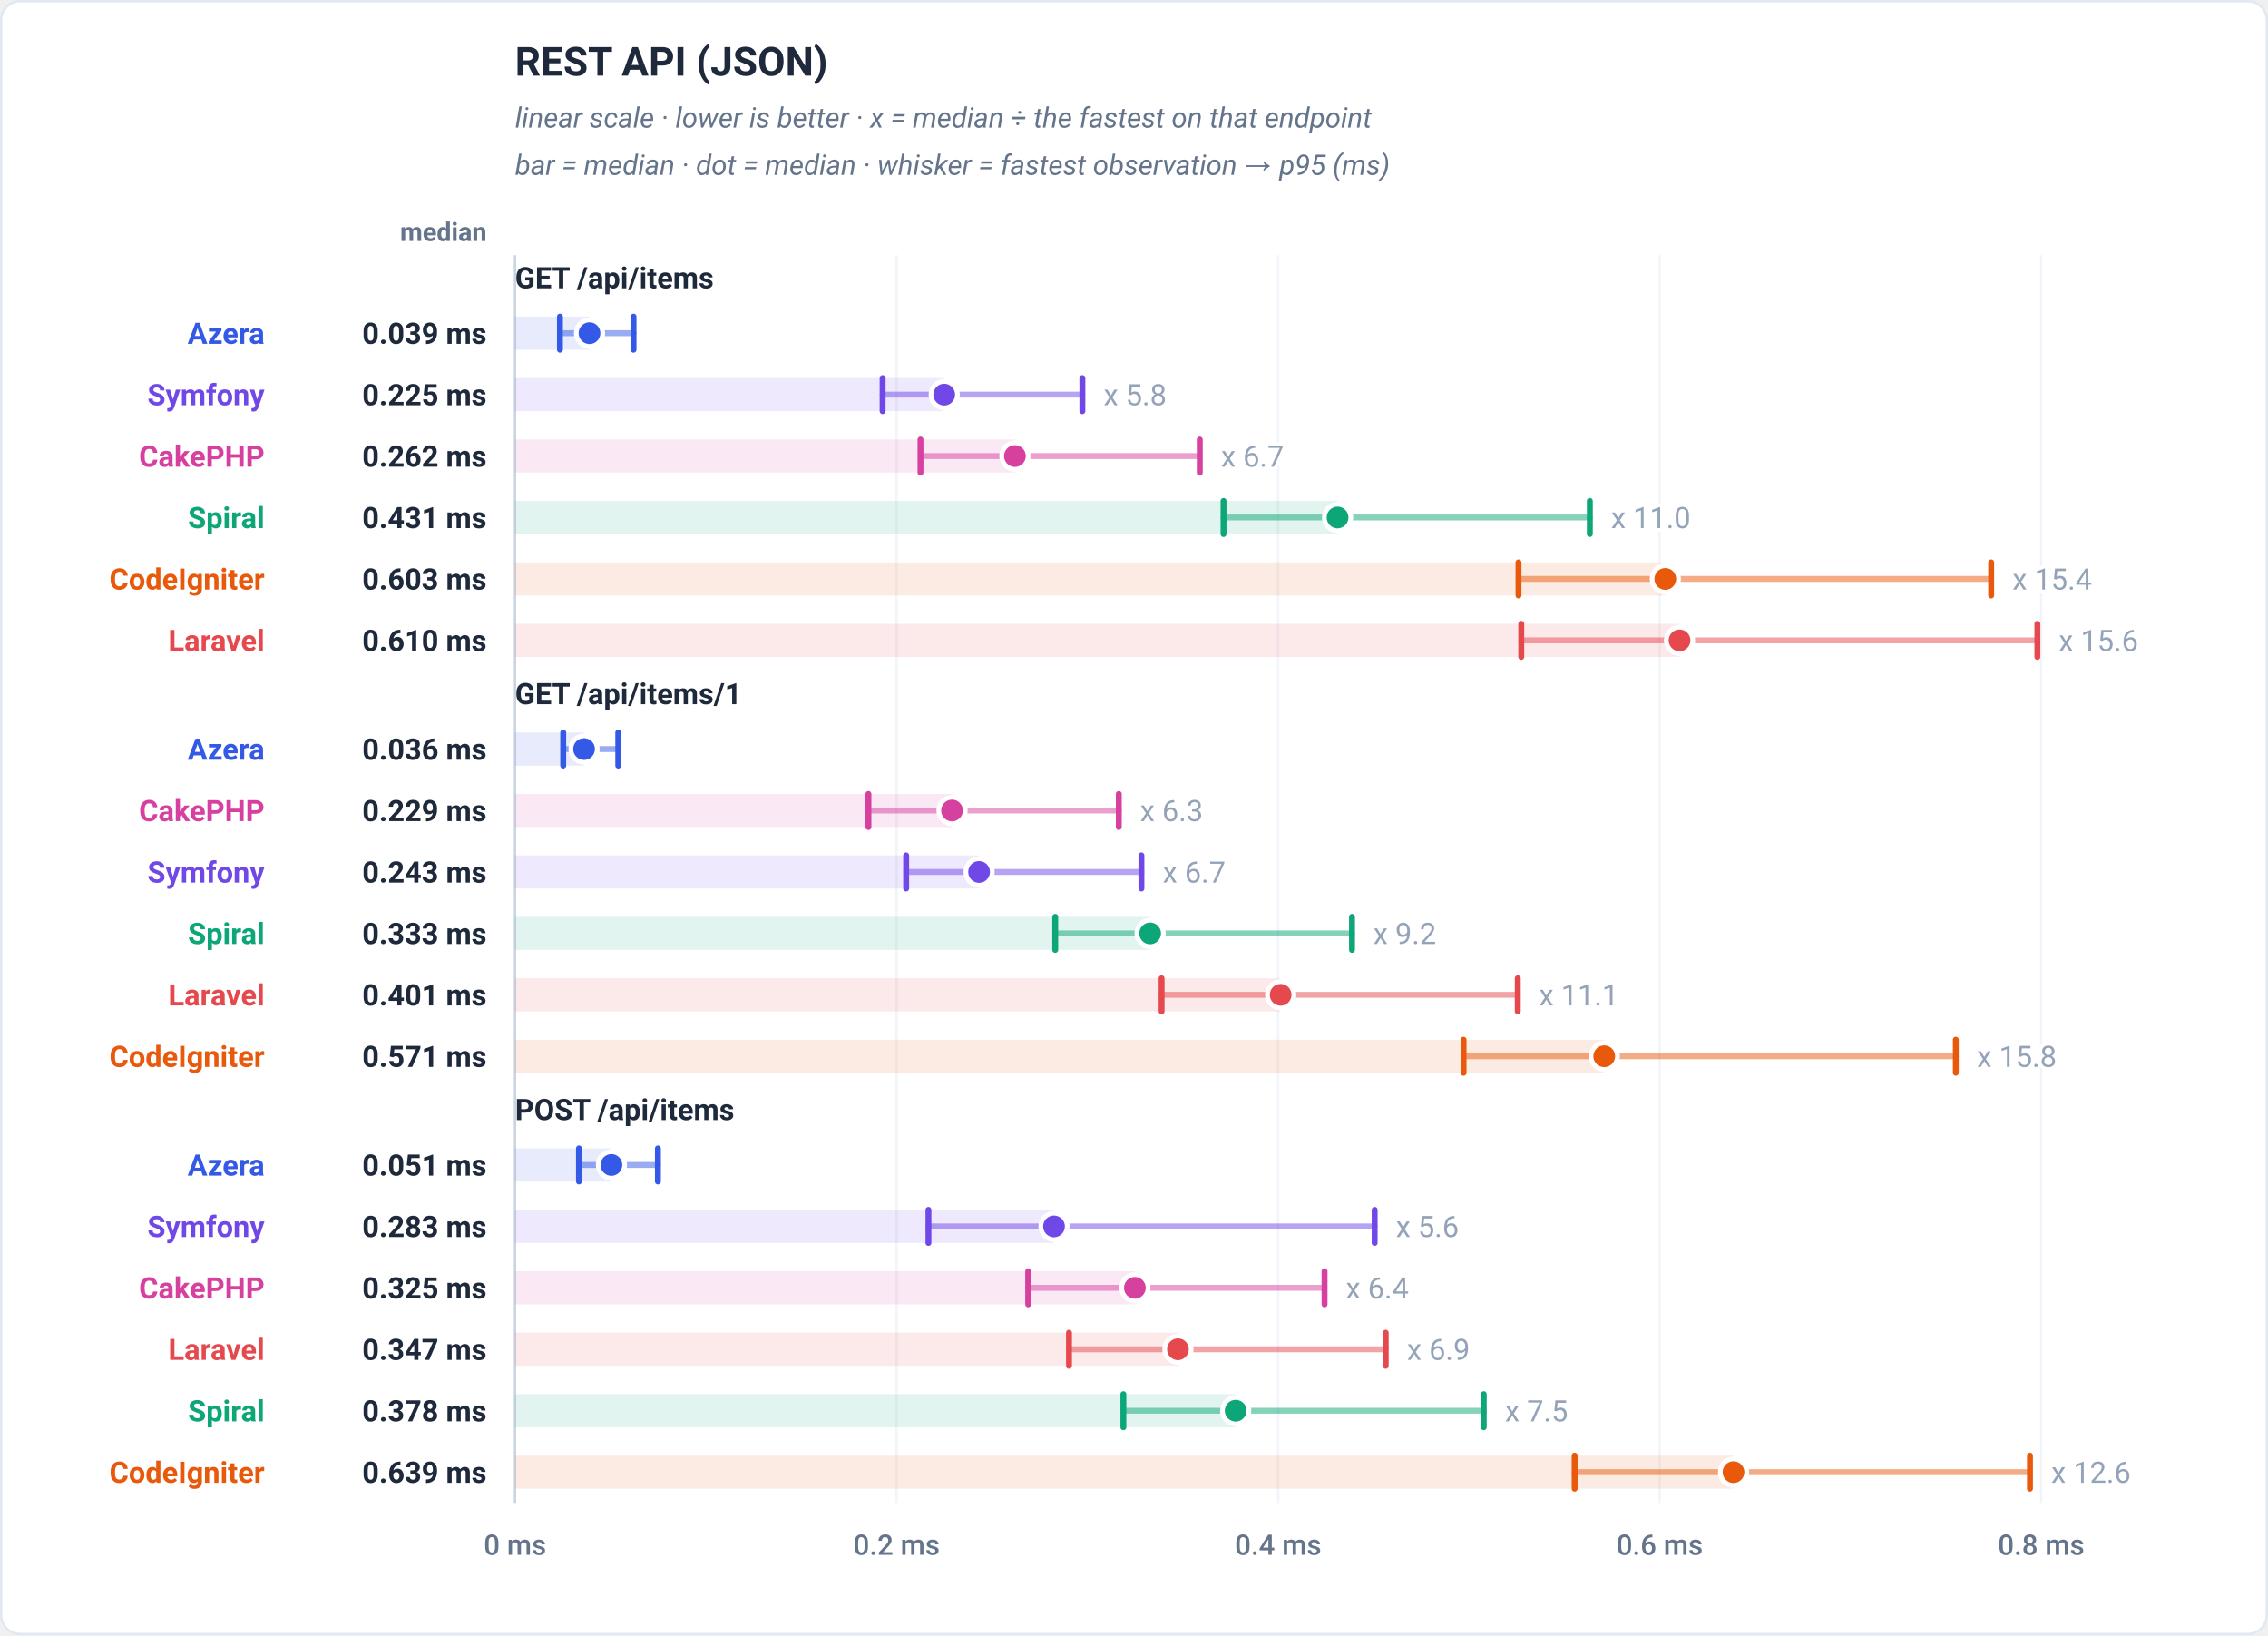
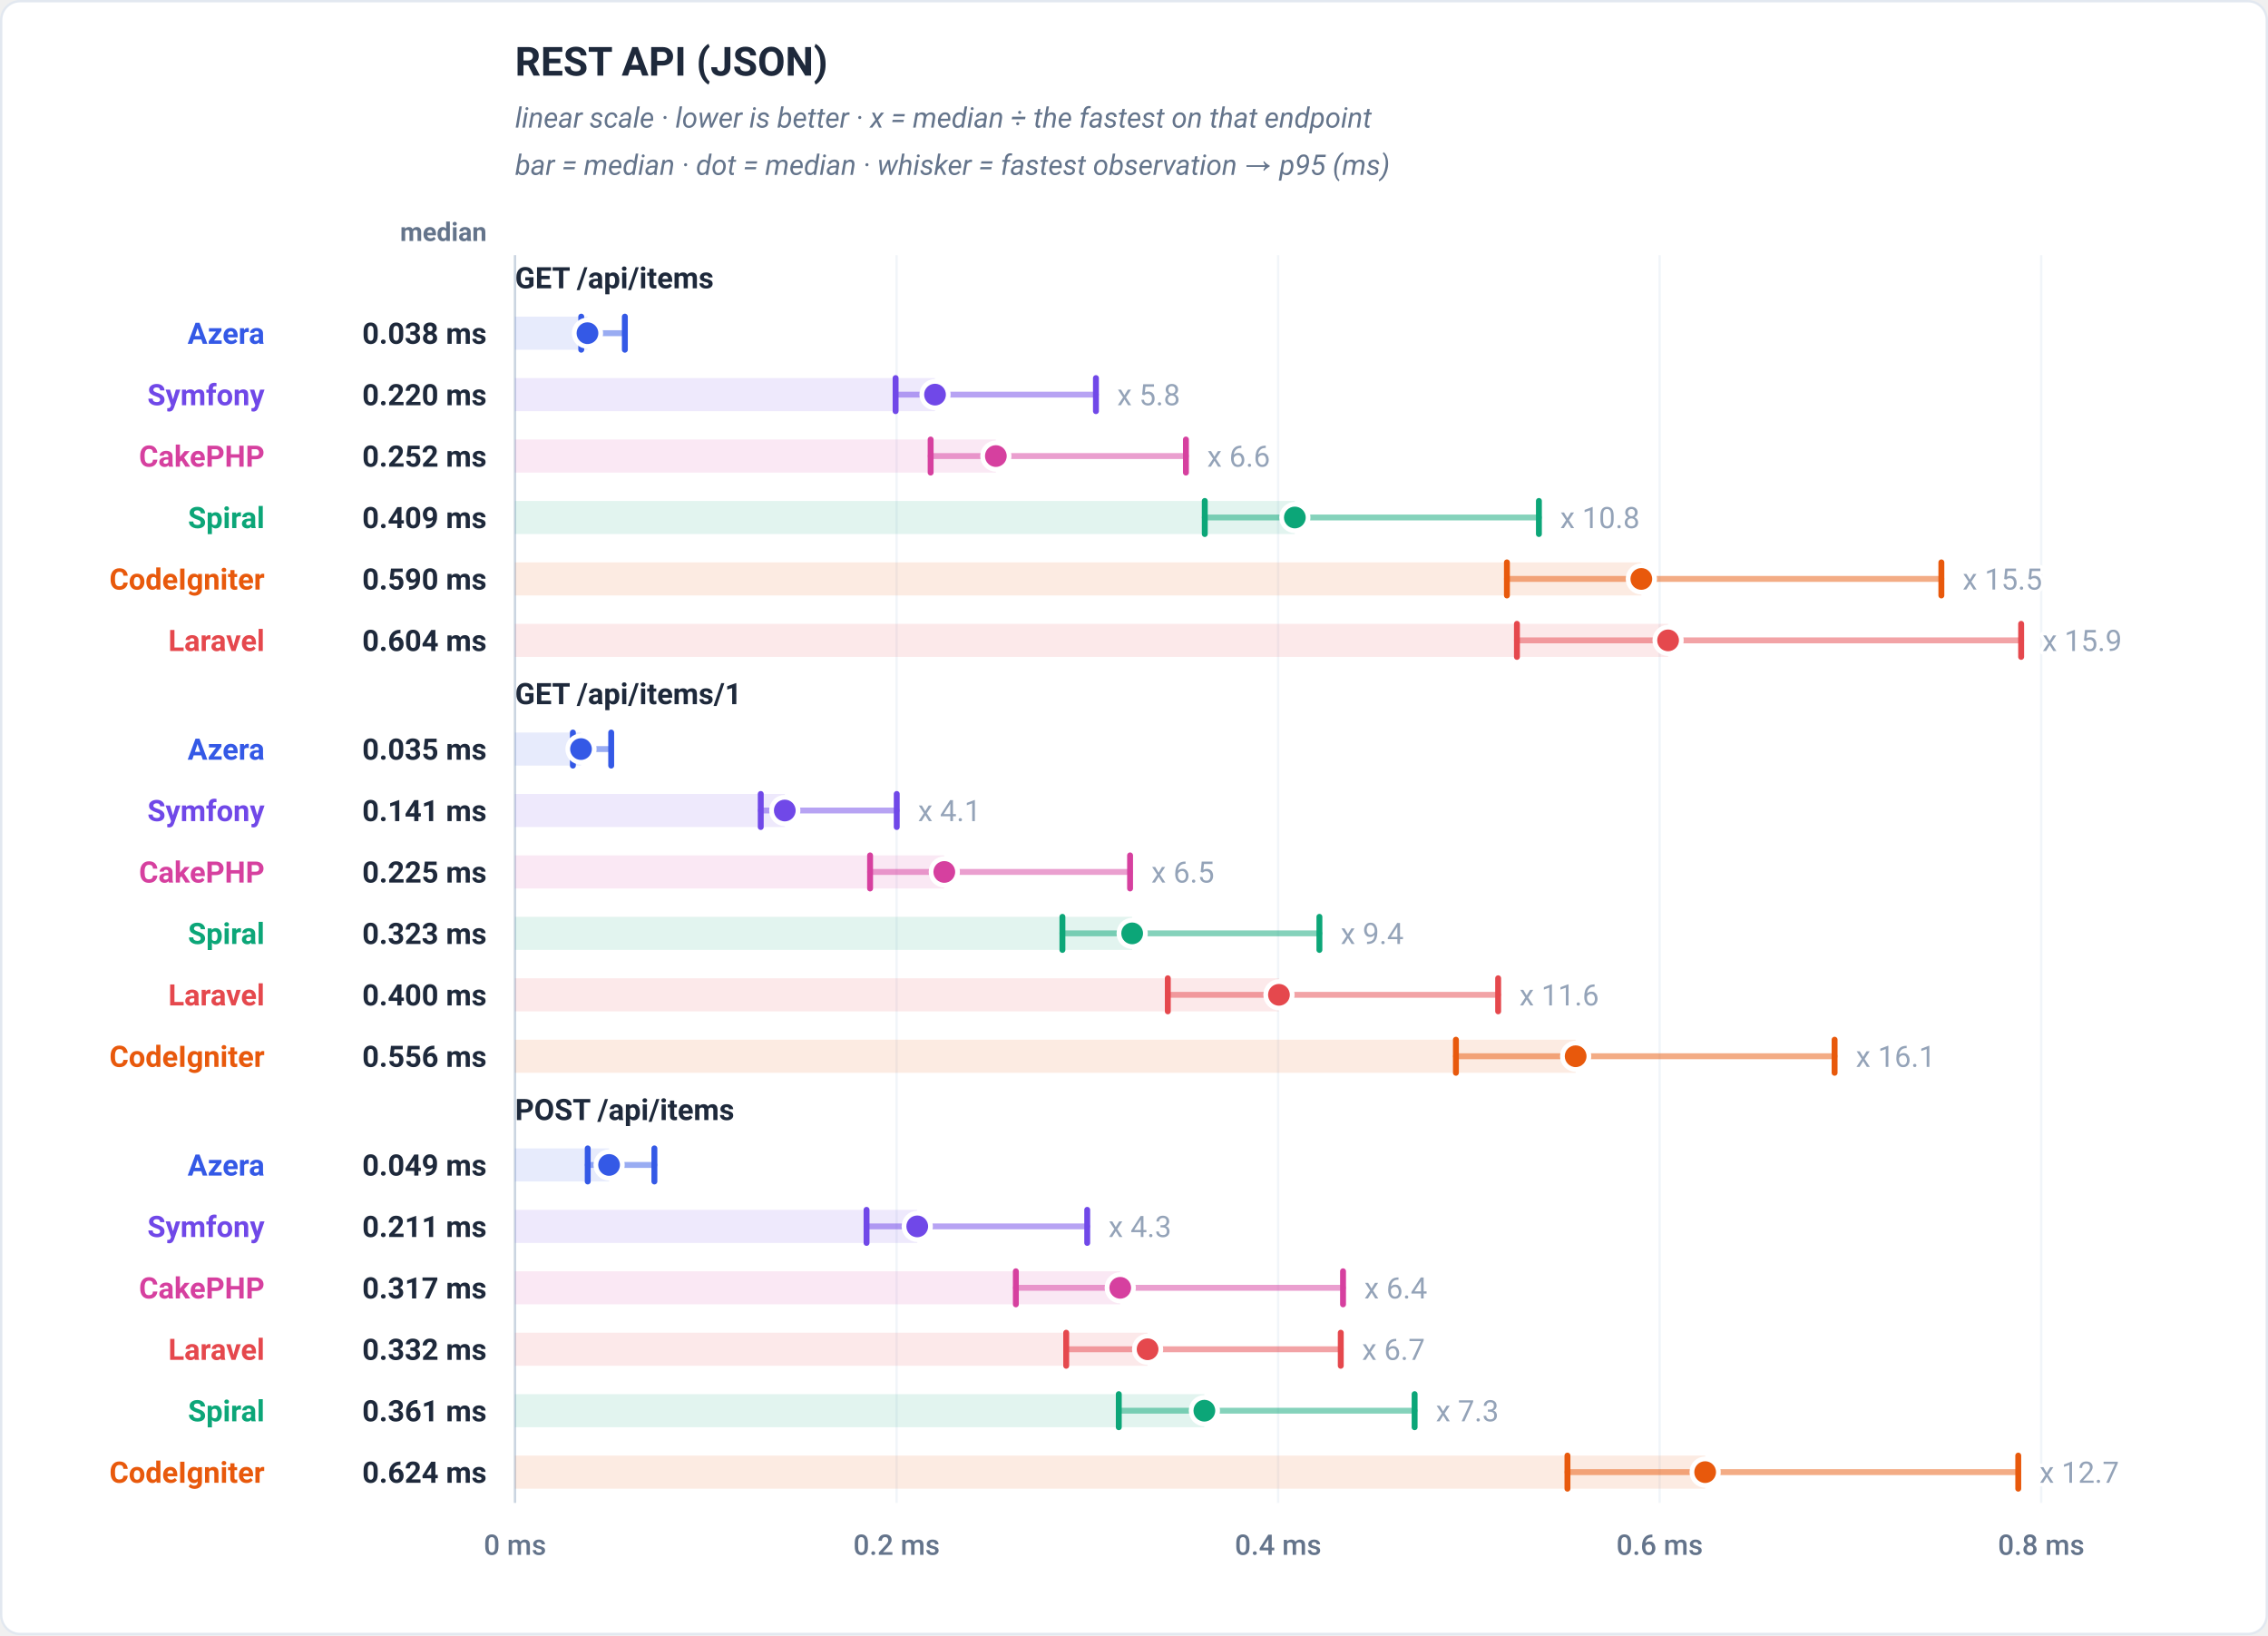
<svg xmlns="http://www.w3.org/2000/svg" viewBox="0 0 960 692" width="960" height="692" role="img" font-family="-apple-system,BlinkMacSystemFont,'Segoe UI',Roboto,Helvetica,Arial,sans-serif">
  <rect x="0.5" y="0.5" width="959" height="691" rx="8" fill="#ffffff" stroke="#e2e8f0" />
  <text x="218" y="32" font-family="-apple-system,BlinkMacSystemFont,'Segoe UI',Roboto,Helvetica,Arial,sans-serif" font-size="17" font-weight="700" fill="#1e293b" text-anchor="start">REST API (JSON)</text>
  <text x="218" y="54" font-family="-apple-system,BlinkMacSystemFont,'Segoe UI',Roboto,Helvetica,Arial,sans-serif" font-size="12" font-weight="400" fill="#64748b" text-anchor="start" font-style="italic">linear scale · lower is better · x = median ÷ the fastest on that endpoint</text>
  <text x="218" y="74" font-family="-apple-system,BlinkMacSystemFont,'Segoe UI',Roboto,Helvetica,Arial,sans-serif" font-size="12" font-weight="400" fill="#64748b" text-anchor="start" font-style="italic">bar = median · dot = median · whisker = fastest observation → p95 (ms)</text>
  <text x="206" y="102" font-family="-apple-system,BlinkMacSystemFont,'Segoe UI',Roboto,Helvetica,Arial,sans-serif" font-size="11" font-weight="600" fill="#64748b" text-anchor="end">median</text>
  <line x1="218" y1="108" x2="218" y2="636" stroke="#f1f5f9" stroke-width="1" />
  <text x="218" y="658" font-family="-apple-system,BlinkMacSystemFont,'Segoe UI',Roboto,Helvetica,Arial,sans-serif" font-size="12" font-weight="500" fill="#64748b" text-anchor="middle">0 ms</text>
  <line x1="379.5" y1="108" x2="379.5" y2="636" stroke="#f1f5f9" stroke-width="1" />
  <text x="379.5" y="658" font-family="-apple-system,BlinkMacSystemFont,'Segoe UI',Roboto,Helvetica,Arial,sans-serif" font-size="12" font-weight="500" fill="#64748b" text-anchor="middle">0.2 ms</text>
  <line x1="541" y1="108" x2="541" y2="636" stroke="#f1f5f9" stroke-width="1" />
  <text x="541" y="658" font-family="-apple-system,BlinkMacSystemFont,'Segoe UI',Roboto,Helvetica,Arial,sans-serif" font-size="12" font-weight="500" fill="#64748b" text-anchor="middle">0.4 ms</text>
  <line x1="702.5" y1="108" x2="702.5" y2="636" stroke="#f1f5f9" stroke-width="1" />
  <text x="702.5" y="658" font-family="-apple-system,BlinkMacSystemFont,'Segoe UI',Roboto,Helvetica,Arial,sans-serif" font-size="12" font-weight="500" fill="#64748b" text-anchor="middle">0.6 ms</text>
  <line x1="864" y1="108" x2="864" y2="636" stroke="#f1f5f9" stroke-width="1" />
  <text x="864" y="658" font-family="-apple-system,BlinkMacSystemFont,'Segoe UI',Roboto,Helvetica,Arial,sans-serif" font-size="12" font-weight="500" fill="#64748b" text-anchor="middle">0.8 ms</text>
  <line x1="218" y1="108" x2="218" y2="636" stroke="#cbd5e1" stroke-width="1" />
  <text x="218" y="122" font-family="-apple-system,BlinkMacSystemFont,'Segoe UI',Roboto,Helvetica,Arial,sans-serif" font-size="12.5" font-weight="700" fill="#1e293b" text-anchor="start">GET /api/items</text>
-   <rect x="218" y="134" width="31.52" height="14" fill="#3459e6" fill-opacity="0.12" />
-   <line x1="237.01" y1="141" x2="268.16" y2="141" stroke="#3459e6" stroke-width="2.5" stroke-linecap="round" opacity="0.5" />
-   <line x1="237.01" y1="134" x2="237.01" y2="148" stroke="#3459e6" stroke-width="2.5" stroke-linecap="round" />
-   <line x1="268.16" y1="134" x2="268.16" y2="148" stroke="#3459e6" stroke-width="2.5" stroke-linecap="round" />
-   <circle cx="249.52" cy="141" r="5.6" fill="#3459e6" stroke="#ffffff" stroke-width="2" />
+   <rect x="218" y="134" width="30.66" height="14" fill="#3459e6" fill-opacity="0.12" />
+   <line x1="246.03" y1="141" x2="264.49" y2="141" stroke="#3459e6" stroke-width="2.5" stroke-linecap="round" opacity="0.5" />
+   <line x1="246.03" y1="134" x2="246.03" y2="148" stroke="#3459e6" stroke-width="2.5" stroke-linecap="round" />
+   <line x1="264.49" y1="134" x2="264.49" y2="148" stroke="#3459e6" stroke-width="2.5" stroke-linecap="round" />
+   <circle cx="248.66" cy="141" r="5.6" fill="#3459e6" stroke="#ffffff" stroke-width="2" />
  <text x="112" y="145.5" font-family="-apple-system,BlinkMacSystemFont,'Segoe UI',Roboto,Helvetica,Arial,sans-serif" font-size="12.5" font-weight="700" fill="#3459e6" text-anchor="end">Azera</text>
-   <text x="206" y="145.5" font-family="-apple-system,BlinkMacSystemFont,'Segoe UI',Roboto,Helvetica,Arial,sans-serif" font-size="12.5" font-weight="700" fill="#1e293b" text-anchor="end">0.039 ms</text>
-   <rect x="218" y="160" width="181.66" height="14" fill="#7048e8" fill-opacity="0.12" />
-   <line x1="373.59" y1="167" x2="458.15" y2="167" stroke="#7048e8" stroke-width="2.5" stroke-linecap="round" opacity="0.5" />
-   <line x1="373.59" y1="160" x2="373.59" y2="174" stroke="#7048e8" stroke-width="2.5" stroke-linecap="round" />
-   <line x1="458.15" y1="160" x2="458.15" y2="174" stroke="#7048e8" stroke-width="2.5" stroke-linecap="round" />
-   <circle cx="399.66" cy="167" r="5.6" fill="#7048e8" stroke="#ffffff" stroke-width="2" />
-   <text x="467.15" y="171.5" font-family="-apple-system,BlinkMacSystemFont,'Segoe UI',Roboto,Helvetica,Arial,sans-serif" font-size="12.5" font-weight="400" fill="#94a3b8" text-anchor="start" stroke="#ffffff" stroke-width="3" paint-order="stroke" stroke-linejoin="round">x 5.8</text>
+   <text x="206" y="145.5" font-family="-apple-system,BlinkMacSystemFont,'Segoe UI',Roboto,Helvetica,Arial,sans-serif" font-size="12.5" font-weight="700" fill="#1e293b" text-anchor="end">0.038 ms</text>
+   <rect x="218" y="160" width="177.77" height="14" fill="#7048e8" fill-opacity="0.12" />
+   <line x1="379.09" y1="167" x2="463.89" y2="167" stroke="#7048e8" stroke-width="2.5" stroke-linecap="round" opacity="0.5" />
+   <line x1="379.09" y1="160" x2="379.09" y2="174" stroke="#7048e8" stroke-width="2.5" stroke-linecap="round" />
+   <line x1="463.89" y1="160" x2="463.89" y2="174" stroke="#7048e8" stroke-width="2.5" stroke-linecap="round" />
+   <circle cx="395.77" cy="167" r="5.6" fill="#7048e8" stroke="#ffffff" stroke-width="2" />
+   <text x="472.89" y="171.5" font-family="-apple-system,BlinkMacSystemFont,'Segoe UI',Roboto,Helvetica,Arial,sans-serif" font-size="12.5" font-weight="400" fill="#94a3b8" text-anchor="start" stroke="#ffffff" stroke-width="3" paint-order="stroke" stroke-linejoin="round">x 5.8</text>
  <text x="112" y="171.5" font-family="-apple-system,BlinkMacSystemFont,'Segoe UI',Roboto,Helvetica,Arial,sans-serif" font-size="12.5" font-weight="700" fill="#7048e8" text-anchor="end">Symfony</text>
-   <text x="206" y="171.5" font-family="-apple-system,BlinkMacSystemFont,'Segoe UI',Roboto,Helvetica,Arial,sans-serif" font-size="12.5" font-weight="700" fill="#1e293b" text-anchor="end">0.225 ms</text>
-   <rect x="218" y="186" width="211.59" height="14" fill="#d6409f" fill-opacity="0.12" />
-   <line x1="389.63" y1="193" x2="507.84" y2="193" stroke="#d6409f" stroke-width="2.5" stroke-linecap="round" opacity="0.5" />
-   <line x1="389.63" y1="186" x2="389.63" y2="200" stroke="#d6409f" stroke-width="2.5" stroke-linecap="round" />
-   <line x1="507.84" y1="186" x2="507.84" y2="200" stroke="#d6409f" stroke-width="2.5" stroke-linecap="round" />
-   <circle cx="429.59" cy="193" r="5.6" fill="#d6409f" stroke="#ffffff" stroke-width="2" />
-   <text x="516.84" y="197.5" font-family="-apple-system,BlinkMacSystemFont,'Segoe UI',Roboto,Helvetica,Arial,sans-serif" font-size="12.5" font-weight="400" fill="#94a3b8" text-anchor="start" stroke="#ffffff" stroke-width="3" paint-order="stroke" stroke-linejoin="round">x 6.7</text>
+   <text x="206" y="171.5" font-family="-apple-system,BlinkMacSystemFont,'Segoe UI',Roboto,Helvetica,Arial,sans-serif" font-size="12.5" font-weight="700" fill="#1e293b" text-anchor="end">0.220 ms</text>
+   <rect x="218" y="186" width="203.52" height="14" fill="#d6409f" fill-opacity="0.12" />
+   <line x1="393.92" y1="193" x2="501.98" y2="193" stroke="#d6409f" stroke-width="2.5" stroke-linecap="round" opacity="0.5" />
+   <line x1="393.92" y1="186" x2="393.92" y2="200" stroke="#d6409f" stroke-width="2.5" stroke-linecap="round" />
+   <line x1="501.98" y1="186" x2="501.98" y2="200" stroke="#d6409f" stroke-width="2.5" stroke-linecap="round" />
+   <circle cx="421.52" cy="193" r="5.6" fill="#d6409f" stroke="#ffffff" stroke-width="2" />
+   <text x="510.98" y="197.5" font-family="-apple-system,BlinkMacSystemFont,'Segoe UI',Roboto,Helvetica,Arial,sans-serif" font-size="12.5" font-weight="400" fill="#94a3b8" text-anchor="start" stroke="#ffffff" stroke-width="3" paint-order="stroke" stroke-linejoin="round">x 6.6</text>
  <text x="112" y="197.5" font-family="-apple-system,BlinkMacSystemFont,'Segoe UI',Roboto,Helvetica,Arial,sans-serif" font-size="12.5" font-weight="700" fill="#d6409f" text-anchor="end">CakePHP</text>
-   <text x="206" y="197.5" font-family="-apple-system,BlinkMacSystemFont,'Segoe UI',Roboto,Helvetica,Arial,sans-serif" font-size="12.5" font-weight="700" fill="#1e293b" text-anchor="end">0.262 ms</text>
-   <rect x="218" y="212" width="348.16" height="14" fill="#0ca678" fill-opacity="0.12" />
-   <line x1="517.9" y1="219" x2="672.95" y2="219" stroke="#0ca678" stroke-width="2.5" stroke-linecap="round" opacity="0.5" />
-   <line x1="517.9" y1="212" x2="517.9" y2="226" stroke="#0ca678" stroke-width="2.5" stroke-linecap="round" />
-   <line x1="672.95" y1="212" x2="672.95" y2="226" stroke="#0ca678" stroke-width="2.5" stroke-linecap="round" />
-   <circle cx="566.16" cy="219" r="5.6" fill="#0ca678" stroke="#ffffff" stroke-width="2" />
-   <text x="681.95" y="223.5" font-family="-apple-system,BlinkMacSystemFont,'Segoe UI',Roboto,Helvetica,Arial,sans-serif" font-size="12.5" font-weight="400" fill="#94a3b8" text-anchor="start" stroke="#ffffff" stroke-width="3" paint-order="stroke" stroke-linejoin="round">x 11.0</text>
+   <text x="206" y="197.5" font-family="-apple-system,BlinkMacSystemFont,'Segoe UI',Roboto,Helvetica,Arial,sans-serif" font-size="12.5" font-weight="700" fill="#1e293b" text-anchor="end">0.252 ms</text>
+   <rect x="218" y="212" width="330.08" height="14" fill="#0ca678" fill-opacity="0.12" />
+   <line x1="509.96" y1="219" x2="651.39" y2="219" stroke="#0ca678" stroke-width="2.5" stroke-linecap="round" opacity="0.5" />
+   <line x1="509.96" y1="212" x2="509.96" y2="226" stroke="#0ca678" stroke-width="2.5" stroke-linecap="round" />
+   <line x1="651.39" y1="212" x2="651.39" y2="226" stroke="#0ca678" stroke-width="2.5" stroke-linecap="round" />
+   <circle cx="548.08" cy="219" r="5.6" fill="#0ca678" stroke="#ffffff" stroke-width="2" />
+   <text x="660.39" y="223.5" font-family="-apple-system,BlinkMacSystemFont,'Segoe UI',Roboto,Helvetica,Arial,sans-serif" font-size="12.5" font-weight="400" fill="#94a3b8" text-anchor="start" stroke="#ffffff" stroke-width="3" paint-order="stroke" stroke-linejoin="round">x 10.8</text>
  <text x="112" y="223.5" font-family="-apple-system,BlinkMacSystemFont,'Segoe UI',Roboto,Helvetica,Arial,sans-serif" font-size="12.5" font-weight="700" fill="#0ca678" text-anchor="end">Spiral</text>
-   <text x="206" y="223.5" font-family="-apple-system,BlinkMacSystemFont,'Segoe UI',Roboto,Helvetica,Arial,sans-serif" font-size="12.5" font-weight="700" fill="#1e293b" text-anchor="end">0.431 ms</text>
-   <rect x="218" y="238" width="486.89" height="14" fill="#e8590c" fill-opacity="0.12" />
-   <line x1="642.76" y1="245" x2="842.83" y2="245" stroke="#e8590c" stroke-width="2.5" stroke-linecap="round" opacity="0.5" />
-   <line x1="642.76" y1="238" x2="642.76" y2="252" stroke="#e8590c" stroke-width="2.5" stroke-linecap="round" />
-   <line x1="842.83" y1="238" x2="842.83" y2="252" stroke="#e8590c" stroke-width="2.5" stroke-linecap="round" />
-   <circle cx="704.89" cy="245" r="5.6" fill="#e8590c" stroke="#ffffff" stroke-width="2" />
-   <text x="851.83" y="249.5" font-family="-apple-system,BlinkMacSystemFont,'Segoe UI',Roboto,Helvetica,Arial,sans-serif" font-size="12.5" font-weight="400" fill="#94a3b8" text-anchor="start" stroke="#ffffff" stroke-width="3" paint-order="stroke" stroke-linejoin="round">x 15.4</text>
+   <text x="206" y="223.5" font-family="-apple-system,BlinkMacSystemFont,'Segoe UI',Roboto,Helvetica,Arial,sans-serif" font-size="12.5" font-weight="700" fill="#1e293b" text-anchor="end">0.409 ms</text>
+   <rect x="218" y="238" width="476.74" height="14" fill="#e8590c" fill-opacity="0.12" />
+   <line x1="637.85" y1="245" x2="821.74" y2="245" stroke="#e8590c" stroke-width="2.5" stroke-linecap="round" opacity="0.5" />
+   <line x1="637.85" y1="238" x2="637.85" y2="252" stroke="#e8590c" stroke-width="2.5" stroke-linecap="round" />
+   <line x1="821.74" y1="238" x2="821.74" y2="252" stroke="#e8590c" stroke-width="2.5" stroke-linecap="round" />
+   <circle cx="694.74" cy="245" r="5.6" fill="#e8590c" stroke="#ffffff" stroke-width="2" />
+   <text x="830.74" y="249.5" font-family="-apple-system,BlinkMacSystemFont,'Segoe UI',Roboto,Helvetica,Arial,sans-serif" font-size="12.5" font-weight="400" fill="#94a3b8" text-anchor="start" stroke="#ffffff" stroke-width="3" paint-order="stroke" stroke-linejoin="round">x 15.5</text>
  <text x="112" y="249.5" font-family="-apple-system,BlinkMacSystemFont,'Segoe UI',Roboto,Helvetica,Arial,sans-serif" font-size="12.5" font-weight="700" fill="#e8590c" text-anchor="end">CodeIgniter</text>
-   <text x="206" y="249.5" font-family="-apple-system,BlinkMacSystemFont,'Segoe UI',Roboto,Helvetica,Arial,sans-serif" font-size="12.5" font-weight="700" fill="#1e293b" text-anchor="end">0.603 ms</text>
-   <rect x="218" y="264" width="492.92" height="14" fill="#e5484d" fill-opacity="0.12" />
-   <line x1="643.93" y1="271" x2="862.39" y2="271" stroke="#e5484d" stroke-width="2.5" stroke-linecap="round" opacity="0.5" />
-   <line x1="643.93" y1="264" x2="643.93" y2="278" stroke="#e5484d" stroke-width="2.5" stroke-linecap="round" />
-   <line x1="862.39" y1="264" x2="862.39" y2="278" stroke="#e5484d" stroke-width="2.5" stroke-linecap="round" />
-   <circle cx="710.92" cy="271" r="5.6" fill="#e5484d" stroke="#ffffff" stroke-width="2" />
-   <text x="871.39" y="275.5" font-family="-apple-system,BlinkMacSystemFont,'Segoe UI',Roboto,Helvetica,Arial,sans-serif" font-size="12.5" font-weight="400" fill="#94a3b8" text-anchor="start" stroke="#ffffff" stroke-width="3" paint-order="stroke" stroke-linejoin="round">x 15.6</text>
+   <text x="206" y="249.5" font-family="-apple-system,BlinkMacSystemFont,'Segoe UI',Roboto,Helvetica,Arial,sans-serif" font-size="12.5" font-weight="700" fill="#1e293b" text-anchor="end">0.590 ms</text>
+   <rect x="218" y="264" width="488.06" height="14" fill="#e5484d" fill-opacity="0.12" />
+   <line x1="642.09" y1="271" x2="855.51" y2="271" stroke="#e5484d" stroke-width="2.5" stroke-linecap="round" opacity="0.5" />
+   <line x1="642.09" y1="264" x2="642.09" y2="278" stroke="#e5484d" stroke-width="2.5" stroke-linecap="round" />
+   <line x1="855.51" y1="264" x2="855.51" y2="278" stroke="#e5484d" stroke-width="2.5" stroke-linecap="round" />
+   <circle cx="706.06" cy="271" r="5.6" fill="#e5484d" stroke="#ffffff" stroke-width="2" />
+   <text x="864.51" y="275.5" font-family="-apple-system,BlinkMacSystemFont,'Segoe UI',Roboto,Helvetica,Arial,sans-serif" font-size="12.5" font-weight="400" fill="#94a3b8" text-anchor="start" stroke="#ffffff" stroke-width="3" paint-order="stroke" stroke-linejoin="round">x 15.9</text>
  <text x="112" y="275.5" font-family="-apple-system,BlinkMacSystemFont,'Segoe UI',Roboto,Helvetica,Arial,sans-serif" font-size="12.5" font-weight="700" fill="#e5484d" text-anchor="end">Laravel</text>
-   <text x="206" y="275.5" font-family="-apple-system,BlinkMacSystemFont,'Segoe UI',Roboto,Helvetica,Arial,sans-serif" font-size="12.5" font-weight="700" fill="#1e293b" text-anchor="end">0.610 ms</text>
+   <text x="206" y="275.5" font-family="-apple-system,BlinkMacSystemFont,'Segoe UI',Roboto,Helvetica,Arial,sans-serif" font-size="12.5" font-weight="700" fill="#1e293b" text-anchor="end">0.604 ms</text>
  <text x="218" y="298" font-family="-apple-system,BlinkMacSystemFont,'Segoe UI',Roboto,Helvetica,Arial,sans-serif" font-size="12.5" font-weight="700" fill="#1e293b" text-anchor="start">GET /api/items/1</text>
-   <rect x="218" y="310" width="29.21" height="14" fill="#3459e6" fill-opacity="0.12" />
-   <line x1="238.4" y1="317" x2="261.7" y2="317" stroke="#3459e6" stroke-width="2.5" stroke-linecap="round" opacity="0.5" />
-   <line x1="238.4" y1="310" x2="238.4" y2="324" stroke="#3459e6" stroke-width="2.5" stroke-linecap="round" />
-   <line x1="261.7" y1="310" x2="261.7" y2="324" stroke="#3459e6" stroke-width="2.5" stroke-linecap="round" />
-   <circle cx="247.21" cy="317" r="5.6" fill="#3459e6" stroke="#ffffff" stroke-width="2" />
+   <rect x="218" y="310" width="27.92" height="14" fill="#3459e6" fill-opacity="0.12" />
+   <line x1="242.49" y1="317" x2="258.71" y2="317" stroke="#3459e6" stroke-width="2.5" stroke-linecap="round" opacity="0.5" />
+   <line x1="242.49" y1="310" x2="242.49" y2="324" stroke="#3459e6" stroke-width="2.5" stroke-linecap="round" />
+   <line x1="258.71" y1="310" x2="258.71" y2="324" stroke="#3459e6" stroke-width="2.5" stroke-linecap="round" />
+   <circle cx="245.92" cy="317" r="5.6" fill="#3459e6" stroke="#ffffff" stroke-width="2" />
  <text x="112" y="321.5" font-family="-apple-system,BlinkMacSystemFont,'Segoe UI',Roboto,Helvetica,Arial,sans-serif" font-size="12.5" font-weight="700" fill="#3459e6" text-anchor="end">Azera</text>
-   <text x="206" y="321.5" font-family="-apple-system,BlinkMacSystemFont,'Segoe UI',Roboto,Helvetica,Arial,sans-serif" font-size="12.5" font-weight="700" fill="#1e293b" text-anchor="end">0.036 ms</text>
-   <rect x="218" y="336" width="184.98" height="14" fill="#d6409f" fill-opacity="0.12" />
-   <line x1="367.59" y1="343" x2="473.57" y2="343" stroke="#d6409f" stroke-width="2.5" stroke-linecap="round" opacity="0.5" />
-   <line x1="367.59" y1="336" x2="367.59" y2="350" stroke="#d6409f" stroke-width="2.5" stroke-linecap="round" />
-   <line x1="473.57" y1="336" x2="473.57" y2="350" stroke="#d6409f" stroke-width="2.5" stroke-linecap="round" />
-   <circle cx="402.98" cy="343" r="5.6" fill="#d6409f" stroke="#ffffff" stroke-width="2" />
-   <text x="482.57" y="347.5" font-family="-apple-system,BlinkMacSystemFont,'Segoe UI',Roboto,Helvetica,Arial,sans-serif" font-size="12.5" font-weight="400" fill="#94a3b8" text-anchor="start" stroke="#ffffff" stroke-width="3" paint-order="stroke" stroke-linejoin="round">x 6.3</text>
-   <text x="112" y="347.5" font-family="-apple-system,BlinkMacSystemFont,'Segoe UI',Roboto,Helvetica,Arial,sans-serif" font-size="12.5" font-weight="700" fill="#d6409f" text-anchor="end">CakePHP</text>
-   <text x="206" y="347.5" font-family="-apple-system,BlinkMacSystemFont,'Segoe UI',Roboto,Helvetica,Arial,sans-serif" font-size="12.5" font-weight="700" fill="#1e293b" text-anchor="end">0.229 ms</text>
-   <rect x="218" y="362" width="196.42" height="14" fill="#7048e8" fill-opacity="0.12" />
-   <line x1="383.56" y1="369" x2="483.14" y2="369" stroke="#7048e8" stroke-width="2.5" stroke-linecap="round" opacity="0.5" />
-   <line x1="383.56" y1="362" x2="383.56" y2="376" stroke="#7048e8" stroke-width="2.5" stroke-linecap="round" />
-   <line x1="483.14" y1="362" x2="483.14" y2="376" stroke="#7048e8" stroke-width="2.5" stroke-linecap="round" />
-   <circle cx="414.42" cy="369" r="5.6" fill="#7048e8" stroke="#ffffff" stroke-width="2" />
-   <text x="492.14" y="373.5" font-family="-apple-system,BlinkMacSystemFont,'Segoe UI',Roboto,Helvetica,Arial,sans-serif" font-size="12.5" font-weight="400" fill="#94a3b8" text-anchor="start" stroke="#ffffff" stroke-width="3" paint-order="stroke" stroke-linejoin="round">x 6.7</text>
-   <text x="112" y="373.5" font-family="-apple-system,BlinkMacSystemFont,'Segoe UI',Roboto,Helvetica,Arial,sans-serif" font-size="12.5" font-weight="700" fill="#7048e8" text-anchor="end">Symfony</text>
-   <text x="206" y="373.5" font-family="-apple-system,BlinkMacSystemFont,'Segoe UI',Roboto,Helvetica,Arial,sans-serif" font-size="12.5" font-weight="700" fill="#1e293b" text-anchor="end">0.243 ms</text>
-   <rect x="218" y="388" width="268.82" height="14" fill="#0ca678" fill-opacity="0.12" />
-   <line x1="446.66" y1="395" x2="572.28" y2="395" stroke="#0ca678" stroke-width="2.5" stroke-linecap="round" opacity="0.5" />
-   <line x1="446.66" y1="388" x2="446.66" y2="402" stroke="#0ca678" stroke-width="2.5" stroke-linecap="round" />
-   <line x1="572.28" y1="388" x2="572.28" y2="402" stroke="#0ca678" stroke-width="2.5" stroke-linecap="round" />
-   <circle cx="486.82" cy="395" r="5.6" fill="#0ca678" stroke="#ffffff" stroke-width="2" />
-   <text x="581.28" y="399.5" font-family="-apple-system,BlinkMacSystemFont,'Segoe UI',Roboto,Helvetica,Arial,sans-serif" font-size="12.5" font-weight="400" fill="#94a3b8" text-anchor="start" stroke="#ffffff" stroke-width="3" paint-order="stroke" stroke-linejoin="round">x 9.2</text>
+   <text x="206" y="321.5" font-family="-apple-system,BlinkMacSystemFont,'Segoe UI',Roboto,Helvetica,Arial,sans-serif" font-size="12.5" font-weight="700" fill="#1e293b" text-anchor="end">0.035 ms</text>
+   <rect x="218" y="336" width="114.18" height="14" fill="#7048e8" fill-opacity="0.12" />
+   <line x1="322.01" y1="343" x2="379.57" y2="343" stroke="#7048e8" stroke-width="2.5" stroke-linecap="round" opacity="0.5" />
+   <line x1="322.01" y1="336" x2="322.01" y2="350" stroke="#7048e8" stroke-width="2.5" stroke-linecap="round" />
+   <line x1="379.57" y1="336" x2="379.57" y2="350" stroke="#7048e8" stroke-width="2.5" stroke-linecap="round" />
+   <circle cx="332.18" cy="343" r="5.6" fill="#7048e8" stroke="#ffffff" stroke-width="2" />
+   <text x="388.57" y="347.5" font-family="-apple-system,BlinkMacSystemFont,'Segoe UI',Roboto,Helvetica,Arial,sans-serif" font-size="12.5" font-weight="400" fill="#94a3b8" text-anchor="start" stroke="#ffffff" stroke-width="3" paint-order="stroke" stroke-linejoin="round">x 4.1</text>
+   <text x="112" y="347.5" font-family="-apple-system,BlinkMacSystemFont,'Segoe UI',Roboto,Helvetica,Arial,sans-serif" font-size="12.5" font-weight="700" fill="#7048e8" text-anchor="end">Symfony</text>
+   <text x="206" y="347.5" font-family="-apple-system,BlinkMacSystemFont,'Segoe UI',Roboto,Helvetica,Arial,sans-serif" font-size="12.5" font-weight="700" fill="#1e293b" text-anchor="end">0.141 ms</text>
+   <rect x="218" y="362" width="181.7" height="14" fill="#d6409f" fill-opacity="0.12" />
+   <line x1="368.29" y1="369" x2="478.34" y2="369" stroke="#d6409f" stroke-width="2.5" stroke-linecap="round" opacity="0.5" />
+   <line x1="368.29" y1="362" x2="368.29" y2="376" stroke="#d6409f" stroke-width="2.5" stroke-linecap="round" />
+   <line x1="478.34" y1="362" x2="478.34" y2="376" stroke="#d6409f" stroke-width="2.5" stroke-linecap="round" />
+   <circle cx="399.7" cy="369" r="5.6" fill="#d6409f" stroke="#ffffff" stroke-width="2" />
+   <text x="487.34" y="373.5" font-family="-apple-system,BlinkMacSystemFont,'Segoe UI',Roboto,Helvetica,Arial,sans-serif" font-size="12.5" font-weight="400" fill="#94a3b8" text-anchor="start" stroke="#ffffff" stroke-width="3" paint-order="stroke" stroke-linejoin="round">x 6.5</text>
+   <text x="112" y="373.5" font-family="-apple-system,BlinkMacSystemFont,'Segoe UI',Roboto,Helvetica,Arial,sans-serif" font-size="12.5" font-weight="700" fill="#d6409f" text-anchor="end">CakePHP</text>
+   <text x="206" y="373.5" font-family="-apple-system,BlinkMacSystemFont,'Segoe UI',Roboto,Helvetica,Arial,sans-serif" font-size="12.5" font-weight="700" fill="#1e293b" text-anchor="end">0.225 ms</text>
+   <rect x="218" y="388" width="261.22" height="14" fill="#0ca678" fill-opacity="0.12" />
+   <line x1="449.7" y1="395" x2="558.48" y2="395" stroke="#0ca678" stroke-width="2.5" stroke-linecap="round" opacity="0.5" />
+   <line x1="449.7" y1="388" x2="449.7" y2="402" stroke="#0ca678" stroke-width="2.5" stroke-linecap="round" />
+   <line x1="558.48" y1="388" x2="558.48" y2="402" stroke="#0ca678" stroke-width="2.5" stroke-linecap="round" />
+   <circle cx="479.22" cy="395" r="5.6" fill="#0ca678" stroke="#ffffff" stroke-width="2" />
+   <text x="567.48" y="399.5" font-family="-apple-system,BlinkMacSystemFont,'Segoe UI',Roboto,Helvetica,Arial,sans-serif" font-size="12.5" font-weight="400" fill="#94a3b8" text-anchor="start" stroke="#ffffff" stroke-width="3" paint-order="stroke" stroke-linejoin="round">x 9.4</text>
  <text x="112" y="399.5" font-family="-apple-system,BlinkMacSystemFont,'Segoe UI',Roboto,Helvetica,Arial,sans-serif" font-size="12.5" font-weight="700" fill="#0ca678" text-anchor="end">Spiral</text>
-   <text x="206" y="399.5" font-family="-apple-system,BlinkMacSystemFont,'Segoe UI',Roboto,Helvetica,Arial,sans-serif" font-size="12.5" font-weight="700" fill="#1e293b" text-anchor="end">0.333 ms</text>
-   <rect x="218" y="414" width="324.07" height="14" fill="#e5484d" fill-opacity="0.12" />
-   <line x1="491.68" y1="421" x2="642.45" y2="421" stroke="#e5484d" stroke-width="2.5" stroke-linecap="round" opacity="0.5" />
-   <line x1="491.68" y1="414" x2="491.68" y2="428" stroke="#e5484d" stroke-width="2.5" stroke-linecap="round" />
-   <line x1="642.45" y1="414" x2="642.45" y2="428" stroke="#e5484d" stroke-width="2.5" stroke-linecap="round" />
-   <circle cx="542.07" cy="421" r="5.6" fill="#e5484d" stroke="#ffffff" stroke-width="2" />
-   <text x="651.45" y="425.5" font-family="-apple-system,BlinkMacSystemFont,'Segoe UI',Roboto,Helvetica,Arial,sans-serif" font-size="12.5" font-weight="400" fill="#94a3b8" text-anchor="start" stroke="#ffffff" stroke-width="3" paint-order="stroke" stroke-linejoin="round">x 11.1</text>
+   <text x="206" y="399.5" font-family="-apple-system,BlinkMacSystemFont,'Segoe UI',Roboto,Helvetica,Arial,sans-serif" font-size="12.5" font-weight="700" fill="#1e293b" text-anchor="end">0.323 ms</text>
+   <rect x="218" y="414" width="323.35" height="14" fill="#e5484d" fill-opacity="0.12" />
+   <line x1="494.31" y1="421" x2="634.14" y2="421" stroke="#e5484d" stroke-width="2.5" stroke-linecap="round" opacity="0.5" />
+   <line x1="494.31" y1="414" x2="494.31" y2="428" stroke="#e5484d" stroke-width="2.5" stroke-linecap="round" />
+   <line x1="634.14" y1="414" x2="634.14" y2="428" stroke="#e5484d" stroke-width="2.5" stroke-linecap="round" />
+   <circle cx="541.35" cy="421" r="5.6" fill="#e5484d" stroke="#ffffff" stroke-width="2" />
+   <text x="643.14" y="425.5" font-family="-apple-system,BlinkMacSystemFont,'Segoe UI',Roboto,Helvetica,Arial,sans-serif" font-size="12.5" font-weight="400" fill="#94a3b8" text-anchor="start" stroke="#ffffff" stroke-width="3" paint-order="stroke" stroke-linejoin="round">x 11.6</text>
  <text x="112" y="425.5" font-family="-apple-system,BlinkMacSystemFont,'Segoe UI',Roboto,Helvetica,Arial,sans-serif" font-size="12.5" font-weight="700" fill="#e5484d" text-anchor="end">Laravel</text>
-   <text x="206" y="425.5" font-family="-apple-system,BlinkMacSystemFont,'Segoe UI',Roboto,Helvetica,Arial,sans-serif" font-size="12.5" font-weight="700" fill="#1e293b" text-anchor="end">0.401 ms</text>
-   <rect x="218" y="440" width="461.05" height="14" fill="#e8590c" fill-opacity="0.12" />
-   <line x1="619.5" y1="447" x2="827.86" y2="447" stroke="#e8590c" stroke-width="2.5" stroke-linecap="round" opacity="0.5" />
-   <line x1="619.5" y1="440" x2="619.5" y2="454" stroke="#e8590c" stroke-width="2.5" stroke-linecap="round" />
-   <line x1="827.86" y1="440" x2="827.86" y2="454" stroke="#e8590c" stroke-width="2.5" stroke-linecap="round" />
-   <circle cx="679.05" cy="447" r="5.6" fill="#e8590c" stroke="#ffffff" stroke-width="2" />
-   <text x="836.86" y="451.5" font-family="-apple-system,BlinkMacSystemFont,'Segoe UI',Roboto,Helvetica,Arial,sans-serif" font-size="12.5" font-weight="400" fill="#94a3b8" text-anchor="start" stroke="#ffffff" stroke-width="3" paint-order="stroke" stroke-linejoin="round">x 15.8</text>
+   <text x="206" y="425.5" font-family="-apple-system,BlinkMacSystemFont,'Segoe UI',Roboto,Helvetica,Arial,sans-serif" font-size="12.5" font-weight="700" fill="#1e293b" text-anchor="end">0.400 ms</text>
+   <rect x="218" y="440" width="448.94" height="14" fill="#e8590c" fill-opacity="0.12" />
+   <line x1="616.26" y1="447" x2="776.55" y2="447" stroke="#e8590c" stroke-width="2.5" stroke-linecap="round" opacity="0.5" />
+   <line x1="616.26" y1="440" x2="616.26" y2="454" stroke="#e8590c" stroke-width="2.5" stroke-linecap="round" />
+   <line x1="776.55" y1="440" x2="776.55" y2="454" stroke="#e8590c" stroke-width="2.5" stroke-linecap="round" />
+   <circle cx="666.94" cy="447" r="5.6" fill="#e8590c" stroke="#ffffff" stroke-width="2" />
+   <text x="785.55" y="451.5" font-family="-apple-system,BlinkMacSystemFont,'Segoe UI',Roboto,Helvetica,Arial,sans-serif" font-size="12.5" font-weight="400" fill="#94a3b8" text-anchor="start" stroke="#ffffff" stroke-width="3" paint-order="stroke" stroke-linejoin="round">x 16.1</text>
  <text x="112" y="451.5" font-family="-apple-system,BlinkMacSystemFont,'Segoe UI',Roboto,Helvetica,Arial,sans-serif" font-size="12.5" font-weight="700" fill="#e8590c" text-anchor="end">CodeIgniter</text>
-   <text x="206" y="451.5" font-family="-apple-system,BlinkMacSystemFont,'Segoe UI',Roboto,Helvetica,Arial,sans-serif" font-size="12.5" font-weight="700" fill="#1e293b" text-anchor="end">0.571 ms</text>
+   <text x="206" y="451.5" font-family="-apple-system,BlinkMacSystemFont,'Segoe UI',Roboto,Helvetica,Arial,sans-serif" font-size="12.5" font-weight="700" fill="#1e293b" text-anchor="end">0.556 ms</text>
  <text x="218" y="474" font-family="-apple-system,BlinkMacSystemFont,'Segoe UI',Roboto,Helvetica,Arial,sans-serif" font-size="12.5" font-weight="700" fill="#1e293b" text-anchor="start">POST /api/items</text>
-   <rect x="218" y="486" width="40.8" height="14" fill="#3459e6" fill-opacity="0.12" />
-   <line x1="245.06" y1="493" x2="278.48" y2="493" stroke="#3459e6" stroke-width="2.5" stroke-linecap="round" opacity="0.5" />
-   <line x1="245.06" y1="486" x2="245.06" y2="500" stroke="#3459e6" stroke-width="2.5" stroke-linecap="round" />
-   <line x1="278.48" y1="486" x2="278.48" y2="500" stroke="#3459e6" stroke-width="2.5" stroke-linecap="round" />
-   <circle cx="258.8" cy="493" r="5.6" fill="#3459e6" stroke="#ffffff" stroke-width="2" />
+   <rect x="218" y="486" width="39.81" height="14" fill="#3459e6" fill-opacity="0.12" />
+   <line x1="248.77" y1="493" x2="276.99" y2="493" stroke="#3459e6" stroke-width="2.5" stroke-linecap="round" opacity="0.5" />
+   <line x1="248.77" y1="486" x2="248.77" y2="500" stroke="#3459e6" stroke-width="2.5" stroke-linecap="round" />
+   <line x1="276.99" y1="486" x2="276.99" y2="500" stroke="#3459e6" stroke-width="2.5" stroke-linecap="round" />
+   <circle cx="257.81" cy="493" r="5.6" fill="#3459e6" stroke="#ffffff" stroke-width="2" />
  <text x="112" y="497.5" font-family="-apple-system,BlinkMacSystemFont,'Segoe UI',Roboto,Helvetica,Arial,sans-serif" font-size="12.5" font-weight="700" fill="#3459e6" text-anchor="end">Azera</text>
-   <text x="206" y="497.5" font-family="-apple-system,BlinkMacSystemFont,'Segoe UI',Roboto,Helvetica,Arial,sans-serif" font-size="12.5" font-weight="700" fill="#1e293b" text-anchor="end">0.051 ms</text>
-   <rect x="218" y="512" width="228.14" height="14" fill="#7048e8" fill-opacity="0.12" />
-   <line x1="392.99" y1="519" x2="581.87" y2="519" stroke="#7048e8" stroke-width="2.5" stroke-linecap="round" opacity="0.5" />
-   <line x1="392.99" y1="512" x2="392.99" y2="526" stroke="#7048e8" stroke-width="2.5" stroke-linecap="round" />
-   <line x1="581.87" y1="512" x2="581.87" y2="526" stroke="#7048e8" stroke-width="2.5" stroke-linecap="round" />
-   <circle cx="446.14" cy="519" r="5.6" fill="#7048e8" stroke="#ffffff" stroke-width="2" />
-   <text x="590.87" y="523.5" font-family="-apple-system,BlinkMacSystemFont,'Segoe UI',Roboto,Helvetica,Arial,sans-serif" font-size="12.5" font-weight="400" fill="#94a3b8" text-anchor="start" stroke="#ffffff" stroke-width="3" paint-order="stroke" stroke-linejoin="round">x 5.6</text>
+   <text x="206" y="497.5" font-family="-apple-system,BlinkMacSystemFont,'Segoe UI',Roboto,Helvetica,Arial,sans-serif" font-size="12.5" font-weight="700" fill="#1e293b" text-anchor="end">0.049 ms</text>
+   <rect x="218" y="512" width="170.25" height="14" fill="#7048e8" fill-opacity="0.12" />
+   <line x1="366.79" y1="519" x2="460.2" y2="519" stroke="#7048e8" stroke-width="2.5" stroke-linecap="round" opacity="0.5" />
+   <line x1="366.79" y1="512" x2="366.79" y2="526" stroke="#7048e8" stroke-width="2.5" stroke-linecap="round" />
+   <line x1="460.2" y1="512" x2="460.2" y2="526" stroke="#7048e8" stroke-width="2.5" stroke-linecap="round" />
+   <circle cx="388.25" cy="519" r="5.6" fill="#7048e8" stroke="#ffffff" stroke-width="2" />
+   <text x="469.2" y="523.5" font-family="-apple-system,BlinkMacSystemFont,'Segoe UI',Roboto,Helvetica,Arial,sans-serif" font-size="12.5" font-weight="400" fill="#94a3b8" text-anchor="start" stroke="#ffffff" stroke-width="3" paint-order="stroke" stroke-linejoin="round">x 4.3</text>
  <text x="112" y="523.5" font-family="-apple-system,BlinkMacSystemFont,'Segoe UI',Roboto,Helvetica,Arial,sans-serif" font-size="12.5" font-weight="700" fill="#7048e8" text-anchor="end">Symfony</text>
-   <text x="206" y="523.5" font-family="-apple-system,BlinkMacSystemFont,'Segoe UI',Roboto,Helvetica,Arial,sans-serif" font-size="12.5" font-weight="700" fill="#1e293b" text-anchor="end">0.283 ms</text>
-   <rect x="218" y="538" width="262.37" height="14" fill="#d6409f" fill-opacity="0.12" />
-   <line x1="435.21" y1="545" x2="560.66" y2="545" stroke="#d6409f" stroke-width="2.5" stroke-linecap="round" opacity="0.5" />
-   <line x1="435.21" y1="538" x2="435.21" y2="552" stroke="#d6409f" stroke-width="2.5" stroke-linecap="round" />
-   <line x1="560.66" y1="538" x2="560.66" y2="552" stroke="#d6409f" stroke-width="2.5" stroke-linecap="round" />
-   <circle cx="480.37" cy="545" r="5.6" fill="#d6409f" stroke="#ffffff" stroke-width="2" />
-   <text x="569.66" y="549.5" font-family="-apple-system,BlinkMacSystemFont,'Segoe UI',Roboto,Helvetica,Arial,sans-serif" font-size="12.5" font-weight="400" fill="#94a3b8" text-anchor="start" stroke="#ffffff" stroke-width="3" paint-order="stroke" stroke-linejoin="round">x 6.4</text>
+   <text x="206" y="523.5" font-family="-apple-system,BlinkMacSystemFont,'Segoe UI',Roboto,Helvetica,Arial,sans-serif" font-size="12.5" font-weight="700" fill="#1e293b" text-anchor="end">0.211 ms</text>
+   <rect x="218" y="538" width="256.17" height="14" fill="#d6409f" fill-opacity="0.12" />
+   <line x1="429.99" y1="545" x2="568.48" y2="545" stroke="#d6409f" stroke-width="2.5" stroke-linecap="round" opacity="0.5" />
+   <line x1="429.99" y1="538" x2="429.99" y2="552" stroke="#d6409f" stroke-width="2.5" stroke-linecap="round" />
+   <line x1="568.48" y1="538" x2="568.48" y2="552" stroke="#d6409f" stroke-width="2.5" stroke-linecap="round" />
+   <circle cx="474.17" cy="545" r="5.6" fill="#d6409f" stroke="#ffffff" stroke-width="2" />
+   <text x="577.48" y="549.5" font-family="-apple-system,BlinkMacSystemFont,'Segoe UI',Roboto,Helvetica,Arial,sans-serif" font-size="12.5" font-weight="400" fill="#94a3b8" text-anchor="start" stroke="#ffffff" stroke-width="3" paint-order="stroke" stroke-linejoin="round">x 6.4</text>
  <text x="112" y="549.5" font-family="-apple-system,BlinkMacSystemFont,'Segoe UI',Roboto,Helvetica,Arial,sans-serif" font-size="12.5" font-weight="700" fill="#d6409f" text-anchor="end">CakePHP</text>
-   <text x="206" y="549.5" font-family="-apple-system,BlinkMacSystemFont,'Segoe UI',Roboto,Helvetica,Arial,sans-serif" font-size="12.5" font-weight="700" fill="#1e293b" text-anchor="end">0.325 ms</text>
-   <rect x="218" y="564" width="280.59" height="14" fill="#e5484d" fill-opacity="0.12" />
-   <line x1="452.49" y1="571" x2="586.55" y2="571" stroke="#e5484d" stroke-width="2.5" stroke-linecap="round" opacity="0.5" />
-   <line x1="452.49" y1="564" x2="452.49" y2="578" stroke="#e5484d" stroke-width="2.5" stroke-linecap="round" />
-   <line x1="586.55" y1="564" x2="586.55" y2="578" stroke="#e5484d" stroke-width="2.5" stroke-linecap="round" />
-   <circle cx="498.59" cy="571" r="5.6" fill="#e5484d" stroke="#ffffff" stroke-width="2" />
-   <text x="595.55" y="575.5" font-family="-apple-system,BlinkMacSystemFont,'Segoe UI',Roboto,Helvetica,Arial,sans-serif" font-size="12.5" font-weight="400" fill="#94a3b8" text-anchor="start" stroke="#ffffff" stroke-width="3" paint-order="stroke" stroke-linejoin="round">x 6.9</text>
+   <text x="206" y="549.5" font-family="-apple-system,BlinkMacSystemFont,'Segoe UI',Roboto,Helvetica,Arial,sans-serif" font-size="12.5" font-weight="700" fill="#1e293b" text-anchor="end">0.317 ms</text>
+   <rect x="218" y="564" width="267.75" height="14" fill="#e5484d" fill-opacity="0.12" />
+   <line x1="451.3" y1="571" x2="567.52" y2="571" stroke="#e5484d" stroke-width="2.5" stroke-linecap="round" opacity="0.5" />
+   <line x1="451.3" y1="564" x2="451.3" y2="578" stroke="#e5484d" stroke-width="2.5" stroke-linecap="round" />
+   <line x1="567.52" y1="564" x2="567.52" y2="578" stroke="#e5484d" stroke-width="2.5" stroke-linecap="round" />
+   <circle cx="485.75" cy="571" r="5.6" fill="#e5484d" stroke="#ffffff" stroke-width="2" />
+   <text x="576.52" y="575.5" font-family="-apple-system,BlinkMacSystemFont,'Segoe UI',Roboto,Helvetica,Arial,sans-serif" font-size="12.5" font-weight="400" fill="#94a3b8" text-anchor="start" stroke="#ffffff" stroke-width="3" paint-order="stroke" stroke-linejoin="round">x 6.7</text>
  <text x="112" y="575.5" font-family="-apple-system,BlinkMacSystemFont,'Segoe UI',Roboto,Helvetica,Arial,sans-serif" font-size="12.5" font-weight="700" fill="#e5484d" text-anchor="end">Laravel</text>
-   <text x="206" y="575.5" font-family="-apple-system,BlinkMacSystemFont,'Segoe UI',Roboto,Helvetica,Arial,sans-serif" font-size="12.5" font-weight="700" fill="#1e293b" text-anchor="end">0.347 ms</text>
-   <rect x="218" y="590" width="305.03" height="14" fill="#0ca678" fill-opacity="0.12" />
-   <line x1="475.51" y1="597" x2="628.05" y2="597" stroke="#0ca678" stroke-width="2.5" stroke-linecap="round" opacity="0.5" />
-   <line x1="475.51" y1="590" x2="475.51" y2="604" stroke="#0ca678" stroke-width="2.5" stroke-linecap="round" />
-   <line x1="628.05" y1="590" x2="628.05" y2="604" stroke="#0ca678" stroke-width="2.5" stroke-linecap="round" />
-   <circle cx="523.03" cy="597" r="5.6" fill="#0ca678" stroke="#ffffff" stroke-width="2" />
-   <text x="637.05" y="601.5" font-family="-apple-system,BlinkMacSystemFont,'Segoe UI',Roboto,Helvetica,Arial,sans-serif" font-size="12.5" font-weight="400" fill="#94a3b8" text-anchor="start" stroke="#ffffff" stroke-width="3" paint-order="stroke" stroke-linejoin="round">x 7.5</text>
+   <text x="206" y="575.5" font-family="-apple-system,BlinkMacSystemFont,'Segoe UI',Roboto,Helvetica,Arial,sans-serif" font-size="12.5" font-weight="700" fill="#1e293b" text-anchor="end">0.332 ms</text>
+   <rect x="218" y="590" width="291.78" height="14" fill="#0ca678" fill-opacity="0.12" />
+   <line x1="473.56" y1="597" x2="598.78" y2="597" stroke="#0ca678" stroke-width="2.5" stroke-linecap="round" opacity="0.5" />
+   <line x1="473.56" y1="590" x2="473.56" y2="604" stroke="#0ca678" stroke-width="2.5" stroke-linecap="round" />
+   <line x1="598.78" y1="590" x2="598.78" y2="604" stroke="#0ca678" stroke-width="2.5" stroke-linecap="round" />
+   <circle cx="509.78" cy="597" r="5.6" fill="#0ca678" stroke="#ffffff" stroke-width="2" />
+   <text x="607.78" y="601.5" font-family="-apple-system,BlinkMacSystemFont,'Segoe UI',Roboto,Helvetica,Arial,sans-serif" font-size="12.5" font-weight="400" fill="#94a3b8" text-anchor="start" stroke="#ffffff" stroke-width="3" paint-order="stroke" stroke-linejoin="round">x 7.3</text>
  <text x="112" y="601.5" font-family="-apple-system,BlinkMacSystemFont,'Segoe UI',Roboto,Helvetica,Arial,sans-serif" font-size="12.5" font-weight="700" fill="#0ca678" text-anchor="end">Spiral</text>
-   <text x="206" y="601.5" font-family="-apple-system,BlinkMacSystemFont,'Segoe UI',Roboto,Helvetica,Arial,sans-serif" font-size="12.5" font-weight="700" fill="#1e293b" text-anchor="end">0.378 ms</text>
-   <rect x="218" y="616" width="515.76" height="14" fill="#e8590c" fill-opacity="0.12" />
-   <line x1="666.52" y1="623" x2="859.25" y2="623" stroke="#e8590c" stroke-width="2.5" stroke-linecap="round" opacity="0.5" />
-   <line x1="666.52" y1="616" x2="666.52" y2="630" stroke="#e8590c" stroke-width="2.5" stroke-linecap="round" />
-   <line x1="859.25" y1="616" x2="859.25" y2="630" stroke="#e8590c" stroke-width="2.5" stroke-linecap="round" />
-   <circle cx="733.76" cy="623" r="5.6" fill="#e8590c" stroke="#ffffff" stroke-width="2" />
-   <text x="868.25" y="627.5" font-family="-apple-system,BlinkMacSystemFont,'Segoe UI',Roboto,Helvetica,Arial,sans-serif" font-size="12.5" font-weight="400" fill="#94a3b8" text-anchor="start" stroke="#ffffff" stroke-width="3" paint-order="stroke" stroke-linejoin="round">x 12.6</text>
+   <text x="206" y="601.5" font-family="-apple-system,BlinkMacSystemFont,'Segoe UI',Roboto,Helvetica,Arial,sans-serif" font-size="12.5" font-weight="700" fill="#1e293b" text-anchor="end">0.361 ms</text>
+   <rect x="218" y="616" width="503.75" height="14" fill="#e8590c" fill-opacity="0.12" />
+   <line x1="663.47" y1="623" x2="854.29" y2="623" stroke="#e8590c" stroke-width="2.5" stroke-linecap="round" opacity="0.5" />
+   <line x1="663.47" y1="616" x2="663.47" y2="630" stroke="#e8590c" stroke-width="2.5" stroke-linecap="round" />
+   <line x1="854.29" y1="616" x2="854.29" y2="630" stroke="#e8590c" stroke-width="2.5" stroke-linecap="round" />
+   <circle cx="721.75" cy="623" r="5.6" fill="#e8590c" stroke="#ffffff" stroke-width="2" />
+   <text x="863.29" y="627.5" font-family="-apple-system,BlinkMacSystemFont,'Segoe UI',Roboto,Helvetica,Arial,sans-serif" font-size="12.5" font-weight="400" fill="#94a3b8" text-anchor="start" stroke="#ffffff" stroke-width="3" paint-order="stroke" stroke-linejoin="round">x 12.7</text>
  <text x="112" y="627.5" font-family="-apple-system,BlinkMacSystemFont,'Segoe UI',Roboto,Helvetica,Arial,sans-serif" font-size="12.5" font-weight="700" fill="#e8590c" text-anchor="end">CodeIgniter</text>
-   <text x="206" y="627.5" font-family="-apple-system,BlinkMacSystemFont,'Segoe UI',Roboto,Helvetica,Arial,sans-serif" font-size="12.5" font-weight="700" fill="#1e293b" text-anchor="end">0.639 ms</text>
+   <text x="206" y="627.5" font-family="-apple-system,BlinkMacSystemFont,'Segoe UI',Roboto,Helvetica,Arial,sans-serif" font-size="12.5" font-weight="700" fill="#1e293b" text-anchor="end">0.624 ms</text>
</svg>
